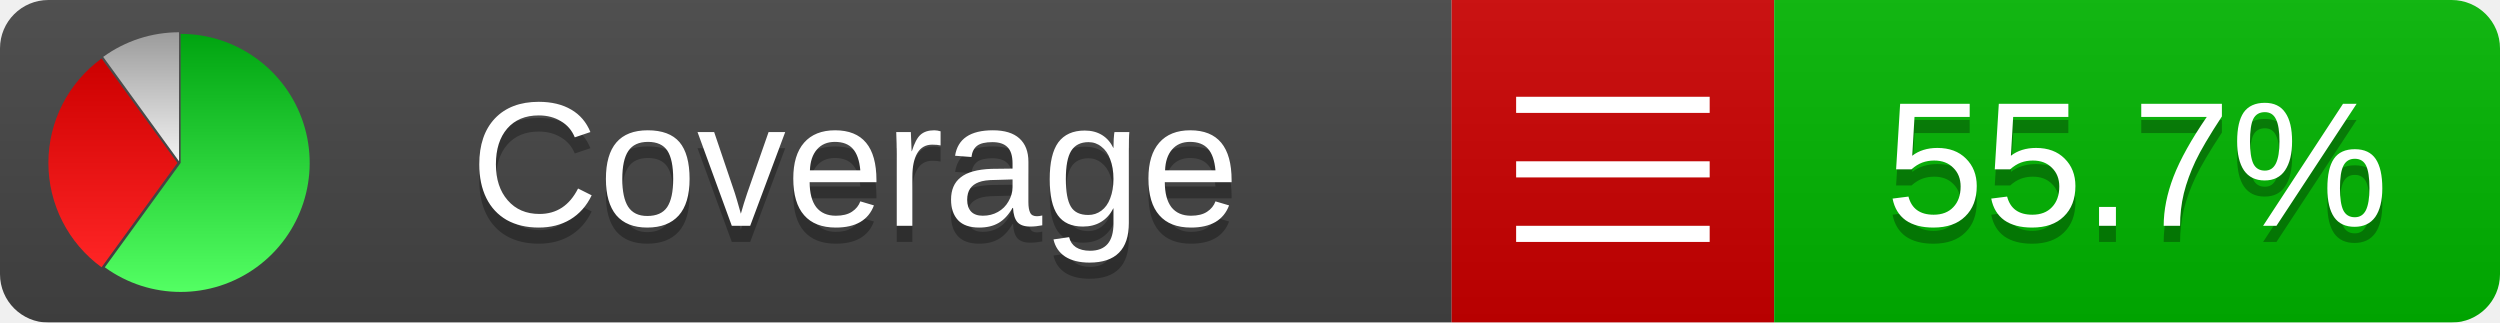
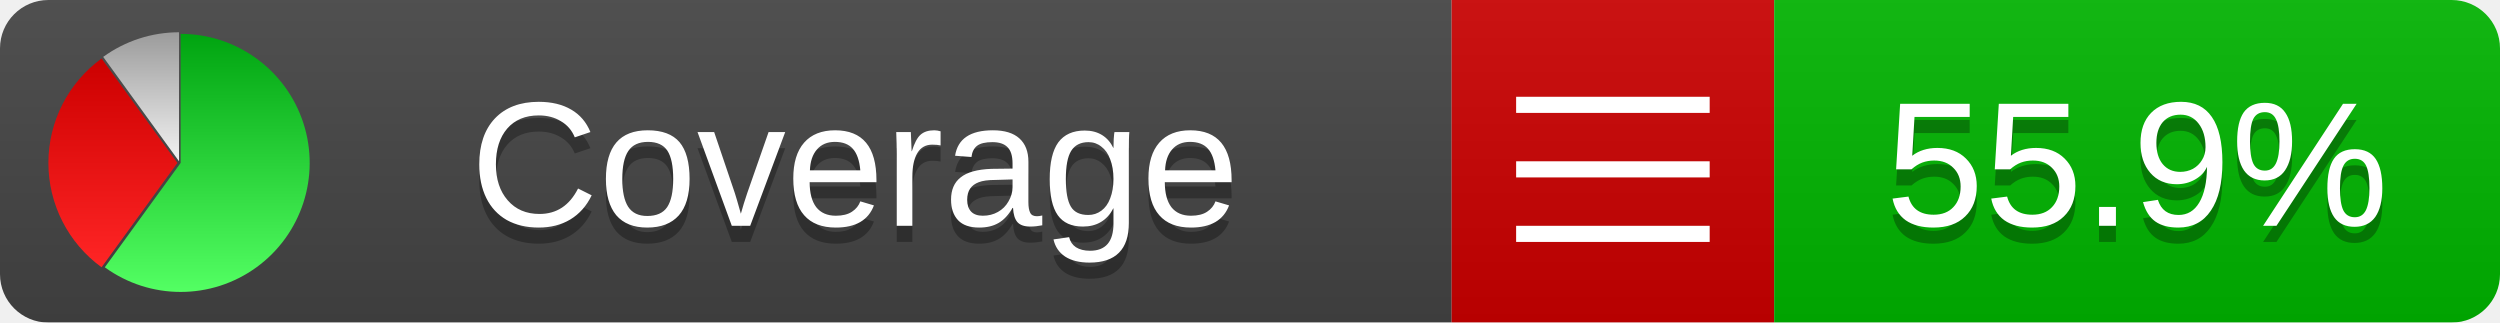
<svg xmlns="http://www.w3.org/2000/svg" xmlns:xlink="http://www.w3.org/1999/xlink" width="155" height="20">
  <style type="text/css">
          
            @keyframes fadeout {
              0 % { visibility: visible; opacity: 1; }
              40% { visibility: visible; opacity: 1; }
              50% { visibility: hidden; opacity: 0; }
              90% { visibility: hidden; opacity: 0; }
              100% { visibility: visible; opacity: 1; }
            }
            @keyframes fadein {
              0% { visibility: hidden; opacity: 0; }
              40% { visibility: hidden; opacity: 0; }
              50% { visibility: visible; opacity: 1; }
              90% { visibility: visible; opacity: 1; }
              100% { visibility: hidden; opacity: 0; }
            }
            .linecoverage {
                animation-duration: 10s;
                animation-name: fadeout;
                animation-iteration-count: infinite;
            }
            .branchcoverage {
                animation-duration: 10s;
                animation-name: fadein;
                animation-iteration-count: infinite;
            }
          
    </style>
  <defs>
    <linearGradient id="gradient" x2="0" y2="100%">
      <stop offset="0" stop-color="#bbb" stop-opacity=".1" />
      <stop offset="1" stop-opacity=".1" />
    </linearGradient>
    <linearGradient id="green" x2="0" y2="100%">
      <stop offset="0" stop-color="#00A410" />
      <stop offset="1" stop-color="#53FF63" />
    </linearGradient>
    <linearGradient id="red" x2="0" y2="100%">
      <stop offset="0" stop-color="#C00" />
      <stop offset="1" stop-color="#FF2525" />
    </linearGradient>
    <linearGradient id="gray" x2="0" y2="100%">
      <stop offset="0" stop-color="#9B9B9B" />
      <stop offset="1" stop-color="#F3F3F3" />
    </linearGradient>
    <mask id="mask">
      <rect width="155" height="20" rx="3" fill="#fff" />
    </mask>
    <g id="icon">
      <path style="fill:url(#green);" d="M205,202.5 l0,-200 a200,200 0 1,1 -117.558,361.803 z" />
      <path style="fill:url(#red);" d="M200,202.5 l-117.558,161.803 a200,200 0 0,1 0,-323.607 z" />
      <path style="fill:url(#gray);" d="M202.5,200 l-117.558,-161.803 a200,200 0 0,1 117.558,-38.196 z" />
    </g>
  </defs>
  <g mask="url(#mask)">
    <rect x="0" y="0" width="90" height="20" fill="#444" />
    <rect x="90" y="0" width="20" height="20" fill="#c00" />
    <rect x="110" y="0" width="45" height="20" fill="#00B600" />
    <rect x="0" y="0" width="155" height="20" fill="url(#gradient)" />
  </g>
  <g>
    <path class="" stroke="#fff" d="M94 6.5 h12 M94 10.5 h12 M94 14.5 h12" />
  </g>
  <g fill="#fff" text-anchor="middle" font-family="Verdana,Arial,Geneva,sans-serif" font-size="11">
    <a xlink:href="https://github.com/danielpalme/ReportGenerator" target="_top">
      <use xlink:href="#icon" transform="translate(3,2) scale(.04)" />
    </a>
    <text x="53" y="15" fill="#010101" fill-opacity=".3">Coverage</text>
    <text x="53" y="14" fill="#fff">Coverage</text>
-     <text class="" x="132.5" y="15" fill="#010101" fill-opacity=".3">55.7%</text>
-     <text class="" x="132.5" y="14">55.7%</text>
+     <text class="" x="132.5" y="15" fill="#010101" fill-opacity=".3">55.9%</text>
+     <text class="" x="132.5" y="14">55.9%</text>
  </g>
  <g>
    <rect class="" x="90" y="0" width="65" height="20" fill-opacity="0" />
  </g>
</svg>
